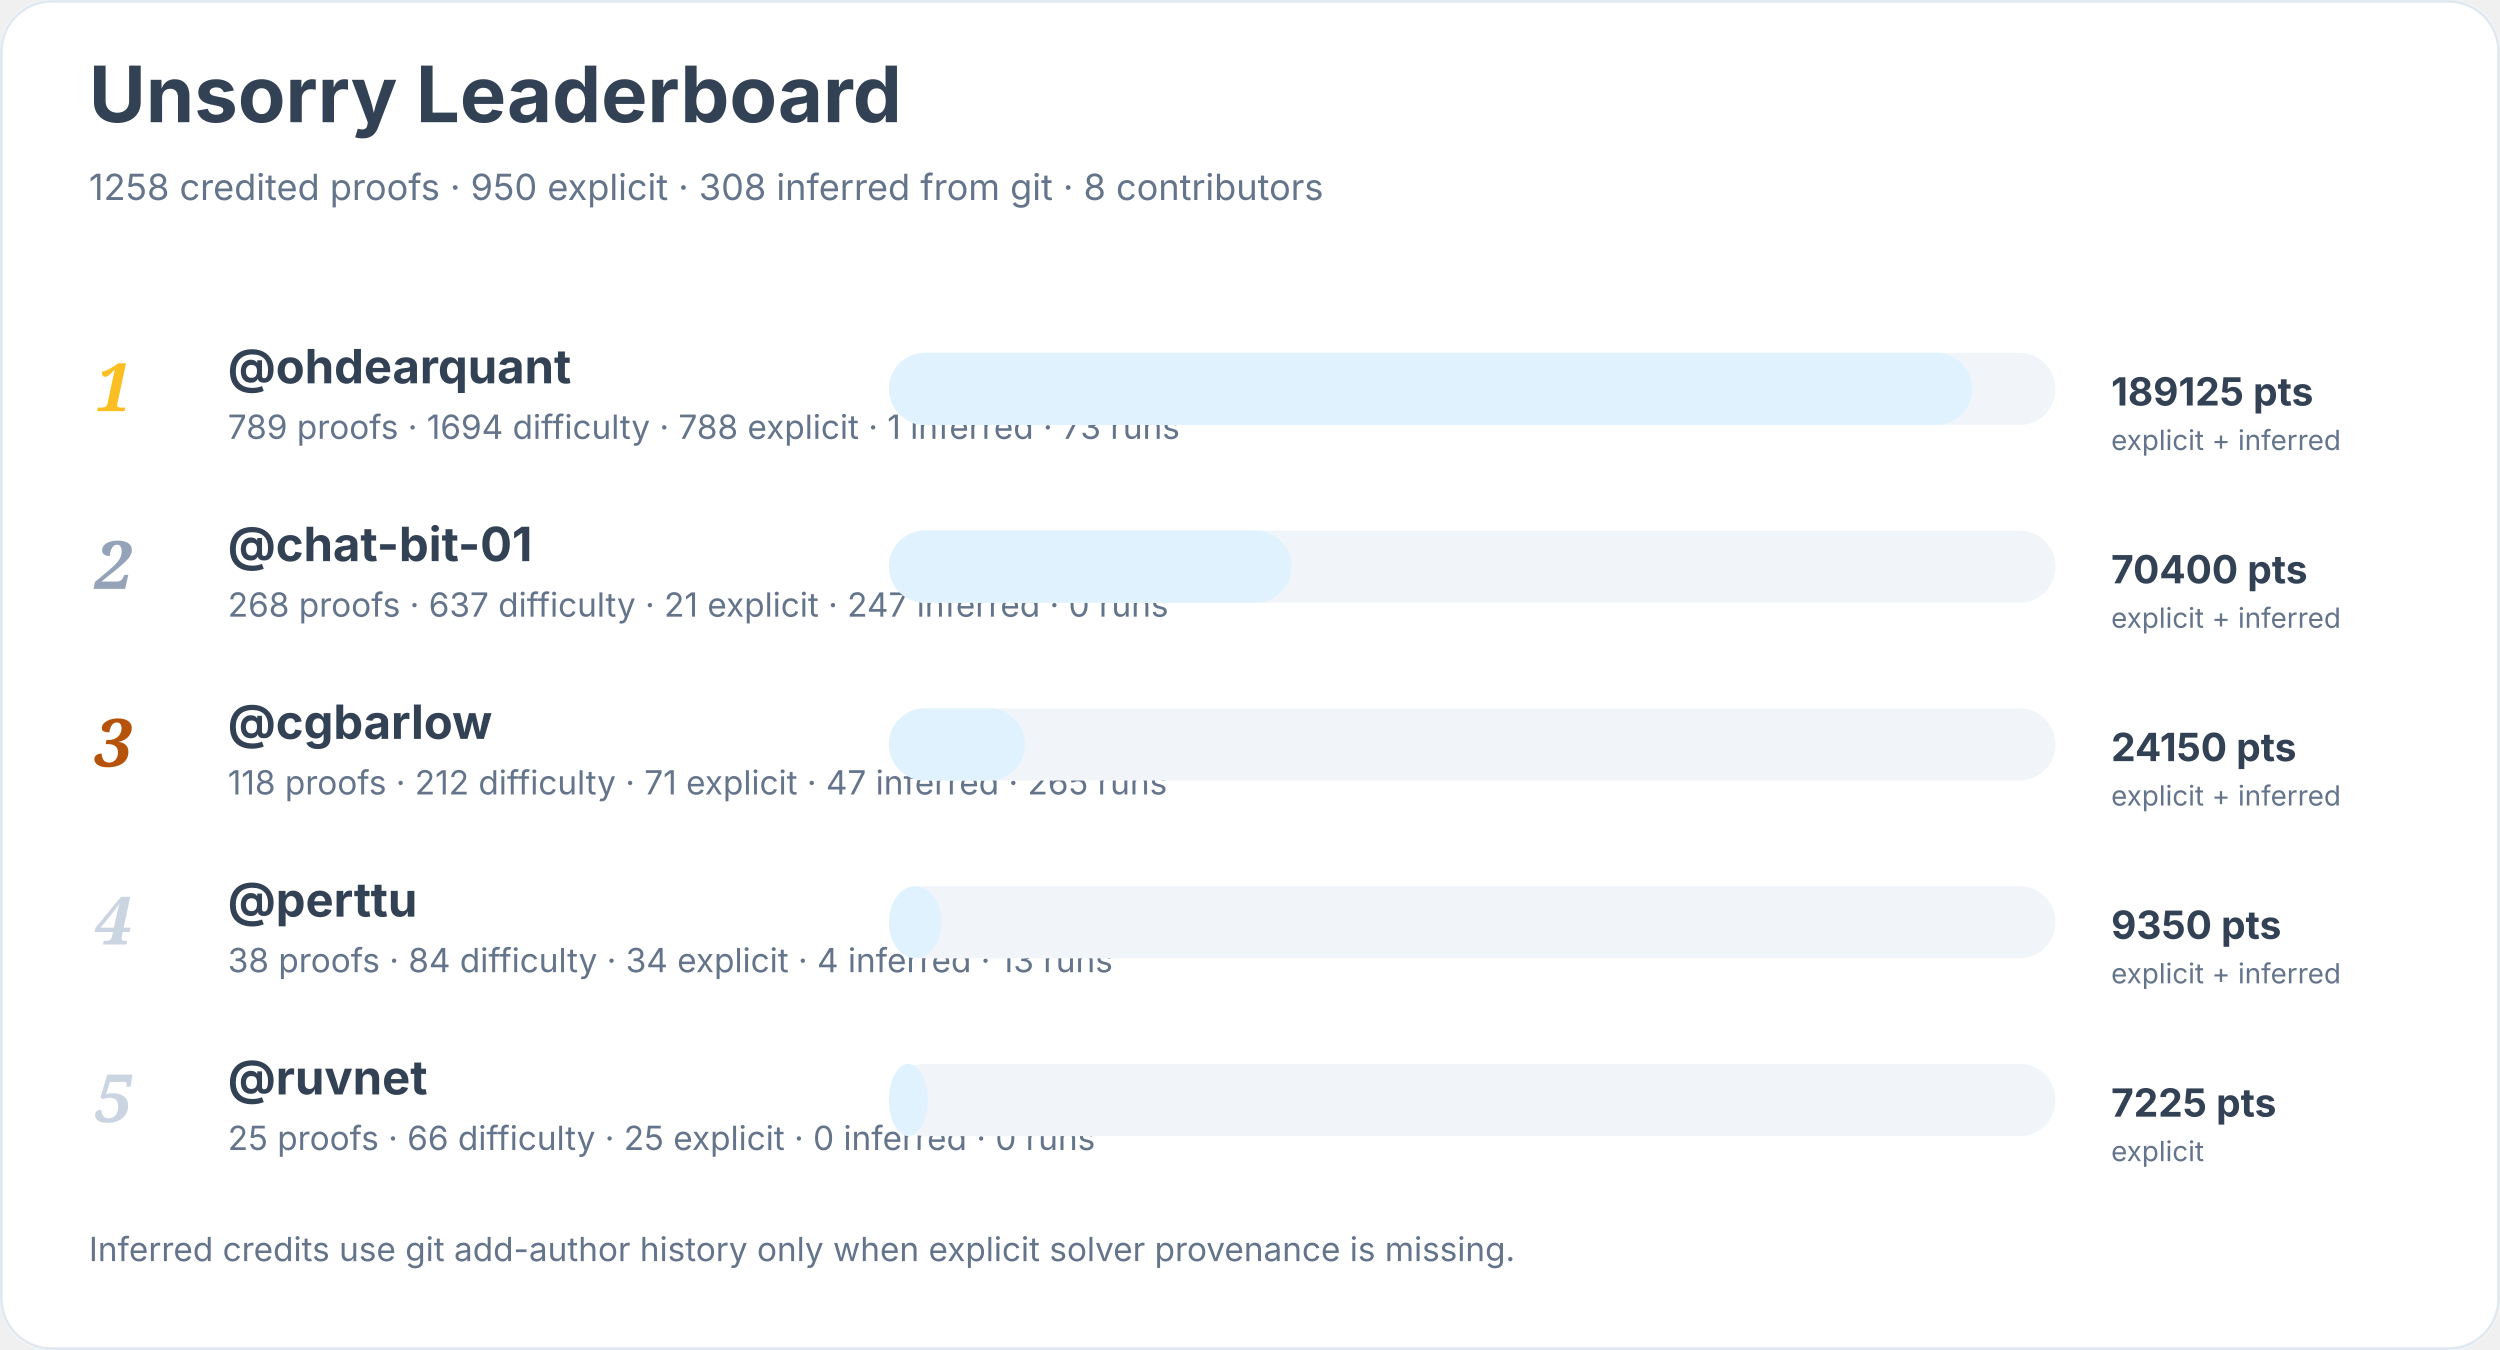
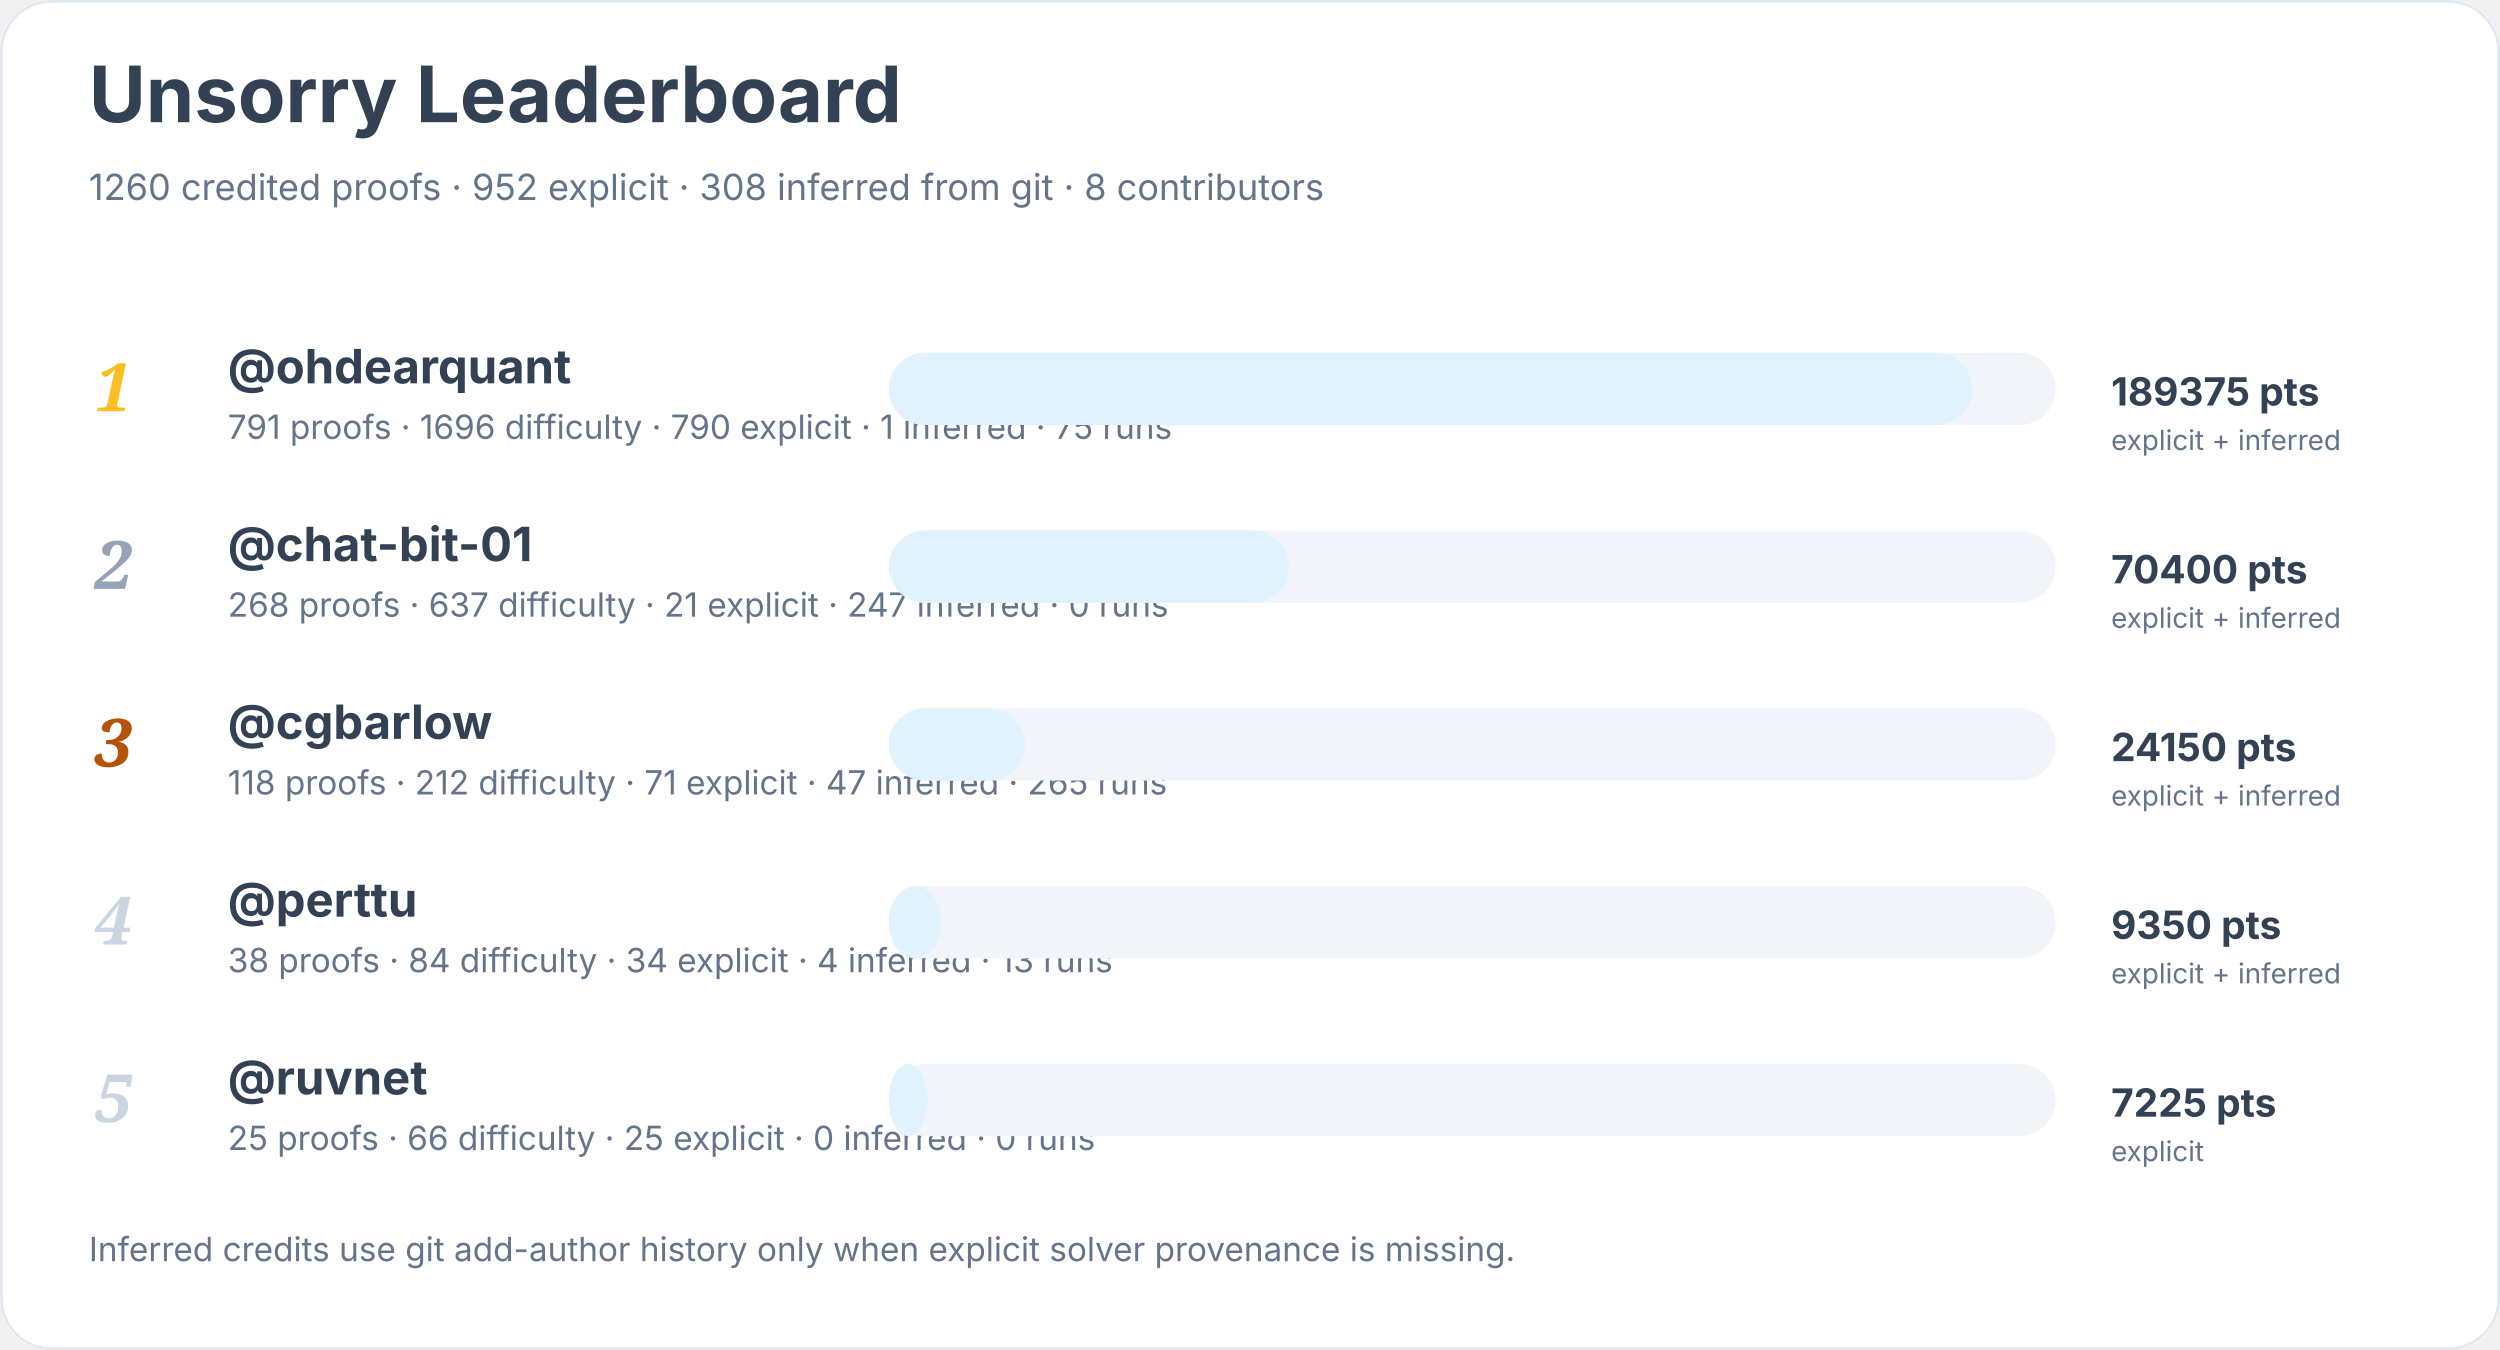
<svg xmlns="http://www.w3.org/2000/svg" width="900" height="486" viewBox="0 0 900 486" role="img" aria-labelledby="title desc">
  <rect width="900" height="100%" rx="18" fill="#ffffff" />
  <rect x="0.5" y="0.5" width="899" height="485" rx="18" fill="none" stroke="#e2e8f0" />
  <text x="32" y="44" font-family="Inter, system-ui, sans-serif" font-size="28" font-weight="700" fill="#334155">Unsorry Leaderboard</text>
-   <text x="32" y="72" font-family="Inter, system-ui, sans-serif" font-size="13" fill="#64748b">1258 credited proofs · 950 explicit · 308 inferred from git · 8 contributors</text>
+   <text x="32" y="72" font-family="Inter, system-ui, sans-serif" font-size="13" fill="#64748b">1260 credited proofs · 952 explicit · 308 inferred from git · 8 contributors</text>
  <text x="34" y="148" font-family="Georgia, serif" font-size="24" font-style="italic" font-weight="700" fill="#fbbf24">1</text>
  <a href="https://github.com/ohdearquant">
    <text x="82" y="138" font-family="Inter, system-ui, sans-serif" font-size="17" font-weight="650" fill="#334155">@ohdearquant</text>
  </a>
-   <text x="82" y="158" font-family="Inter, system-ui, sans-serif" font-size="12" fill="#64748b">789 proofs · 1694 difficulty · 788 explicit · 1 inferred · 73 runs</text>
+   <text x="82" y="158" font-family="Inter, system-ui, sans-serif" font-size="12" fill="#64748b">791 proofs · 1696 difficulty · 790 explicit · 1 inferred · 75 runs</text>
  <rect x="320" y="127" width="420" height="26" rx="13" fill="#f1f5f9" />
  <rect x="320" y="127" width="390" height="26" rx="13" fill="#e0f2fe" />
-   <text x="760" y="146" font-family="Inter, system-ui, sans-serif" font-size="14" font-weight="700" fill="#334155">189125 pts</text>
+   <text x="760" y="146" font-family="Inter, system-ui, sans-serif" font-size="14" font-weight="700" fill="#334155">189375 pts</text>
  <text x="760" y="162" font-family="Inter, system-ui, sans-serif" font-size="10" fill="#64748b">explicit + inferred</text>
  <text x="34" y="212" font-family="Georgia, serif" font-size="24" font-style="italic" font-weight="700" fill="#94a3b8">2</text>
  <a href="https://github.com/chat-bit-01">
    <text x="82" y="202" font-family="Inter, system-ui, sans-serif" font-size="17" font-weight="650" fill="#334155">@chat-bit-01</text>
  </a>
  <text x="82" y="222" font-family="Inter, system-ui, sans-serif" font-size="12" fill="#64748b">268 proofs · 637 difficulty · 21 explicit · 247 inferred · 0 runs</text>
  <rect x="320" y="191" width="420" height="26" rx="13" fill="#f1f5f9" />
-   <rect x="320" y="191" width="145" height="26" rx="13" fill="#e0f2fe" />
+   <rect x="320" y="191" width="144" height="26" rx="13" fill="#e0f2fe" />
  <text x="760" y="210" font-family="Inter, system-ui, sans-serif" font-size="14" font-weight="700" fill="#334155">70400 pts</text>
  <text x="760" y="226" font-family="Inter, system-ui, sans-serif" font-size="10" fill="#64748b">explicit + inferred</text>
  <text x="34" y="276" font-family="Georgia, serif" font-size="24" font-style="italic" font-weight="700" fill="#b45309">3</text>
  <a href="https://github.com/cgbarlow">
    <text x="82" y="266" font-family="Inter, system-ui, sans-serif" font-size="17" font-weight="650" fill="#334155">@cgbarlow</text>
  </a>
  <text x="82" y="286" font-family="Inter, system-ui, sans-serif" font-size="12" fill="#64748b">118 proofs · 212 difficulty · 71 explicit · 47 inferred · 265 runs</text>
  <rect x="320" y="255" width="420" height="26" rx="13" fill="#f1f5f9" />
  <rect x="320" y="255" width="49" height="26" rx="13" fill="#e0f2fe" />
  <text x="760" y="274" font-family="Inter, system-ui, sans-serif" font-size="14" font-weight="700" fill="#334155">24150 pts</text>
  <text x="760" y="290" font-family="Inter, system-ui, sans-serif" font-size="10" fill="#64748b">explicit + inferred</text>
  <text x="34" y="340" font-family="Georgia, serif" font-size="24" font-style="italic" font-weight="700" fill="#cbd5e1">4</text>
  <a href="https://github.com/perttu">
    <text x="82" y="330" font-family="Inter, system-ui, sans-serif" font-size="17" font-weight="650" fill="#334155">@perttu</text>
  </a>
  <text x="82" y="350" font-family="Inter, system-ui, sans-serif" font-size="12" fill="#64748b">38 proofs · 84 difficulty · 34 explicit · 4 inferred · 13 runs</text>
  <rect x="320" y="319" width="420" height="26" rx="13" fill="#f1f5f9" />
  <rect x="320" y="319" width="19" height="26" rx="13" fill="#e0f2fe" />
  <text x="760" y="338" font-family="Inter, system-ui, sans-serif" font-size="14" font-weight="700" fill="#334155">9350 pts</text>
  <text x="760" y="354" font-family="Inter, system-ui, sans-serif" font-size="10" fill="#64748b">explicit + inferred</text>
  <text x="34" y="404" font-family="Georgia, serif" font-size="24" font-style="italic" font-weight="700" fill="#cbd5e1">5</text>
  <a href="https://github.com/ruvnet">
    <text x="82" y="394" font-family="Inter, system-ui, sans-serif" font-size="17" font-weight="650" fill="#334155">@ruvnet</text>
  </a>
  <text x="82" y="414" font-family="Inter, system-ui, sans-serif" font-size="12" fill="#64748b">25 proofs · 66 difficulty · 25 explicit · 0 inferred · 0 runs</text>
  <rect x="320" y="383" width="420" height="26" rx="13" fill="#f1f5f9" />
  <rect x="320" y="383" width="14" height="26" rx="13" fill="#e0f2fe" />
  <text x="760" y="402" font-family="Inter, system-ui, sans-serif" font-size="14" font-weight="700" fill="#334155">7225 pts</text>
  <text x="760" y="418" font-family="Inter, system-ui, sans-serif" font-size="10" fill="#64748b">explicit</text>
  <text x="32" y="454" font-family="Inter, system-ui, sans-serif" font-size="12" fill="#64748b">Inferred credits use git add-author history only when explicit solver provenance is missing.</text>
</svg>
